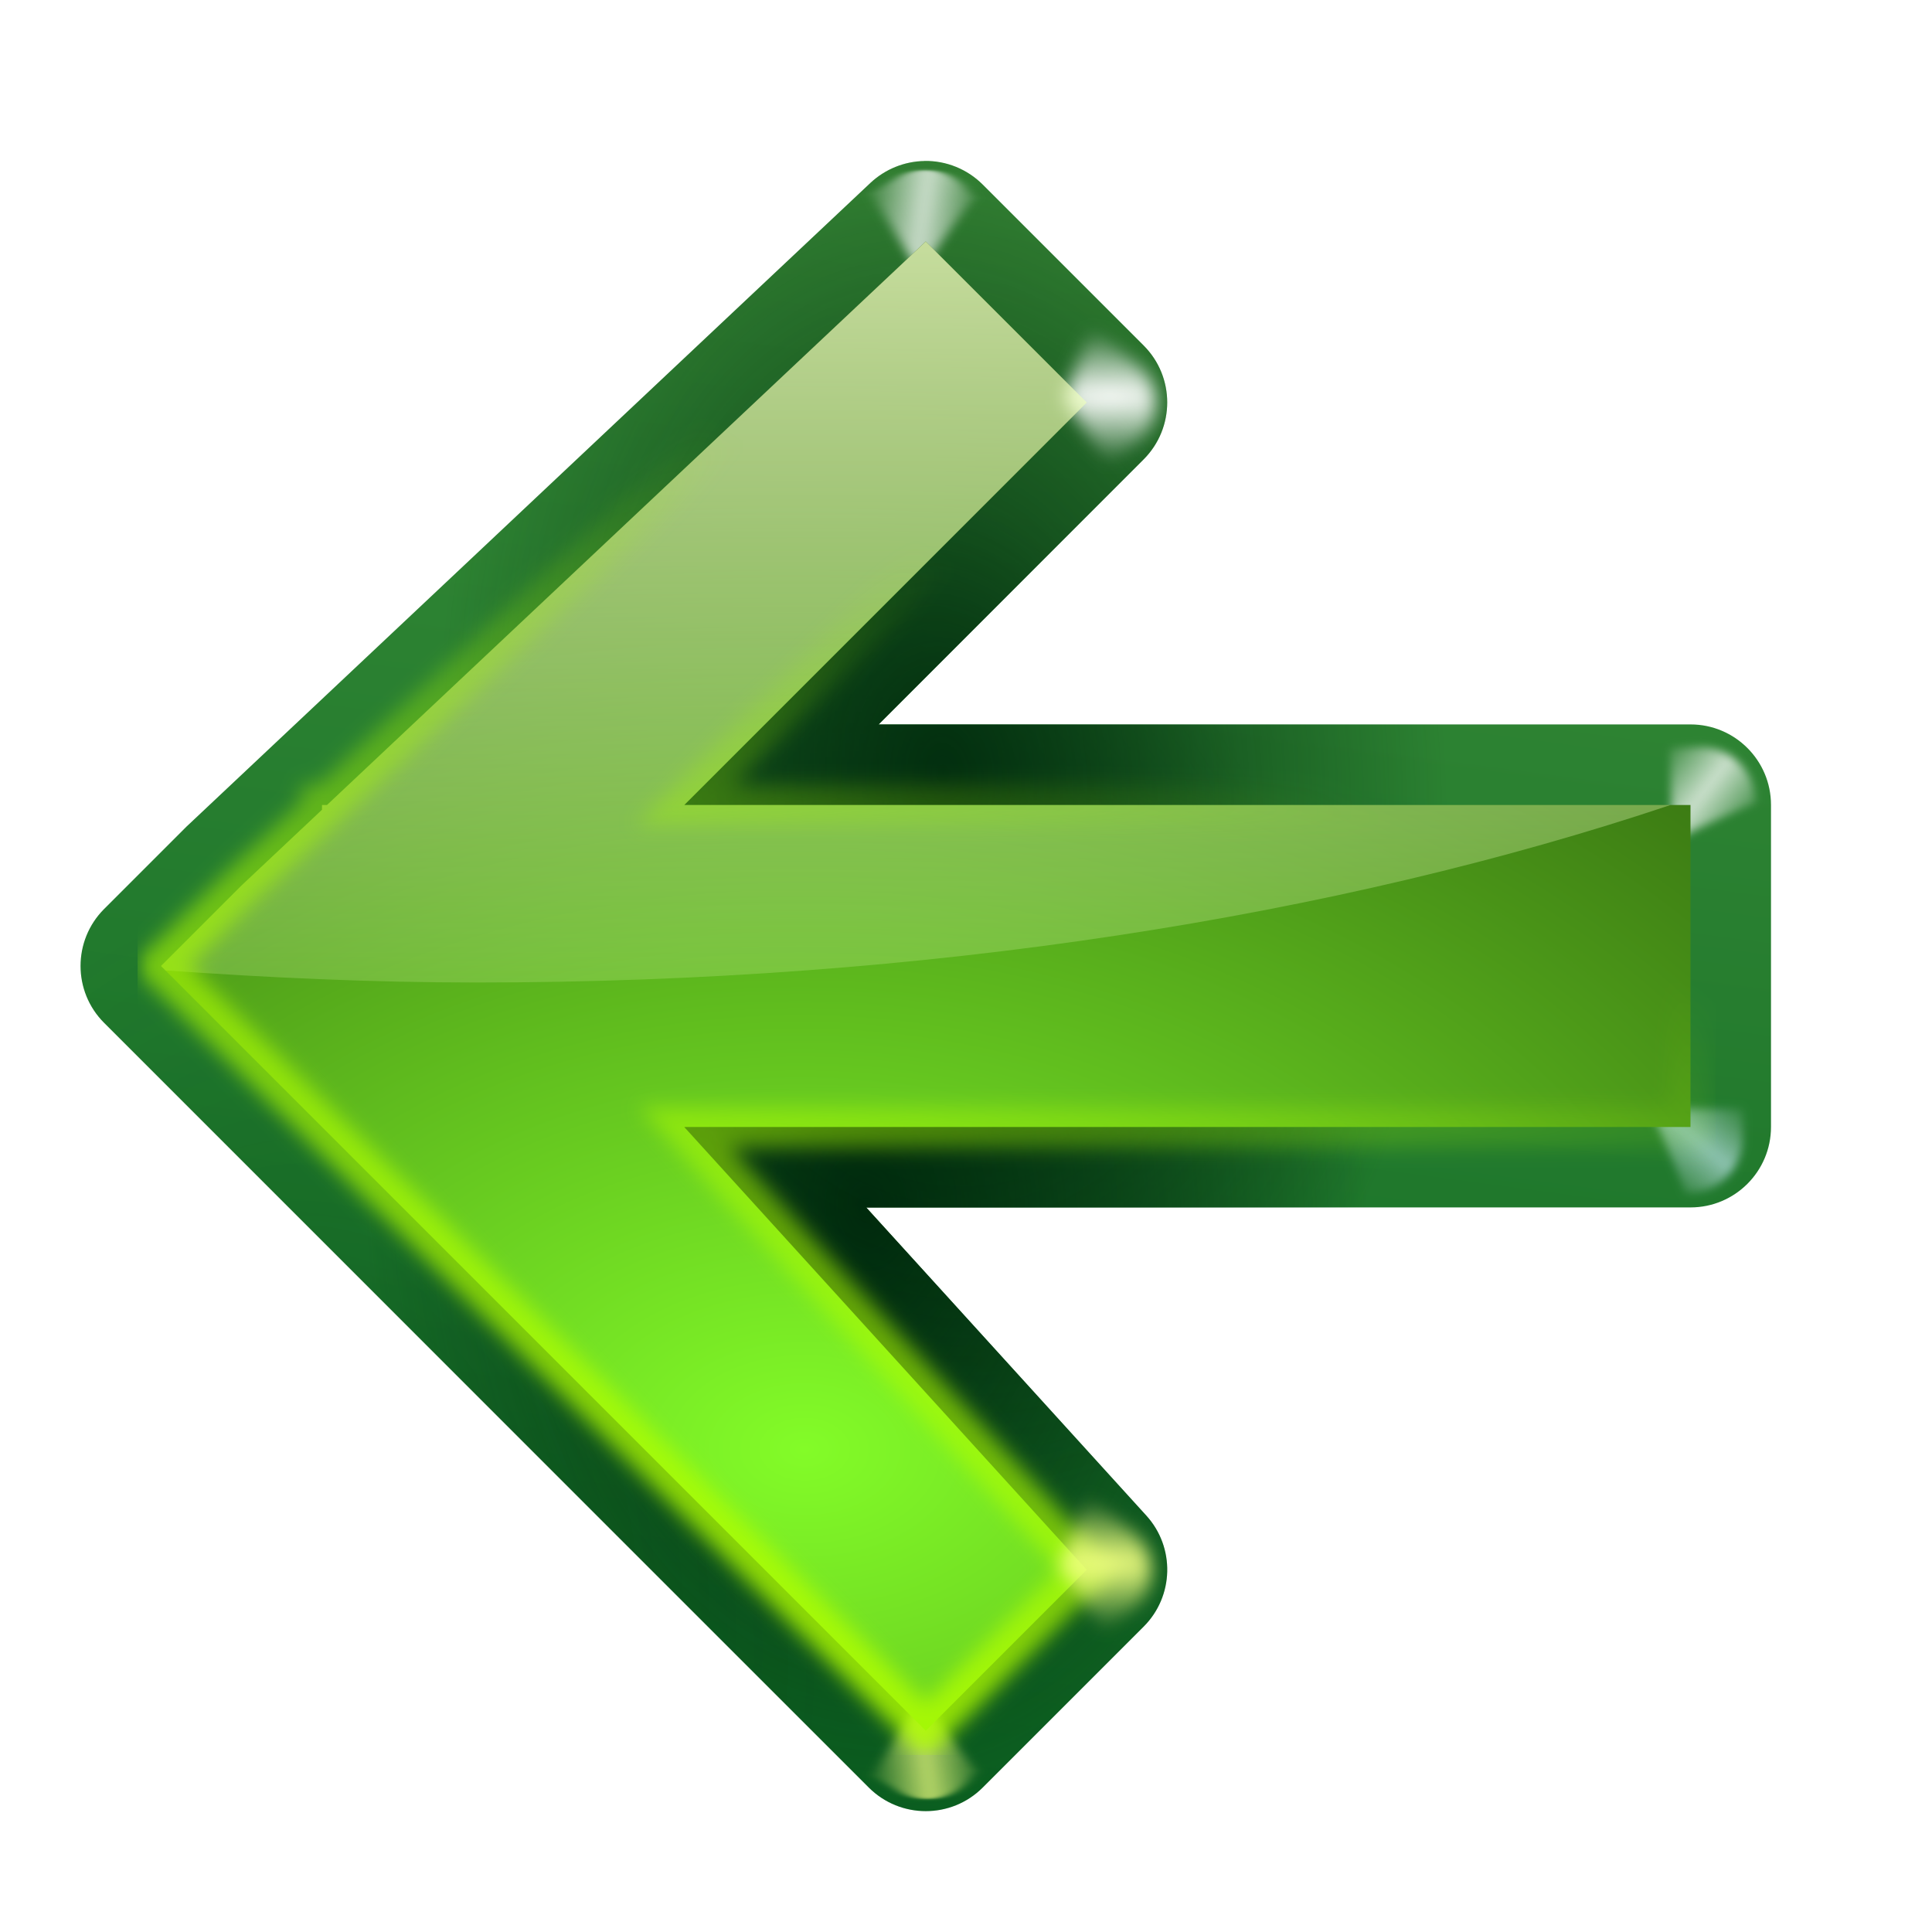
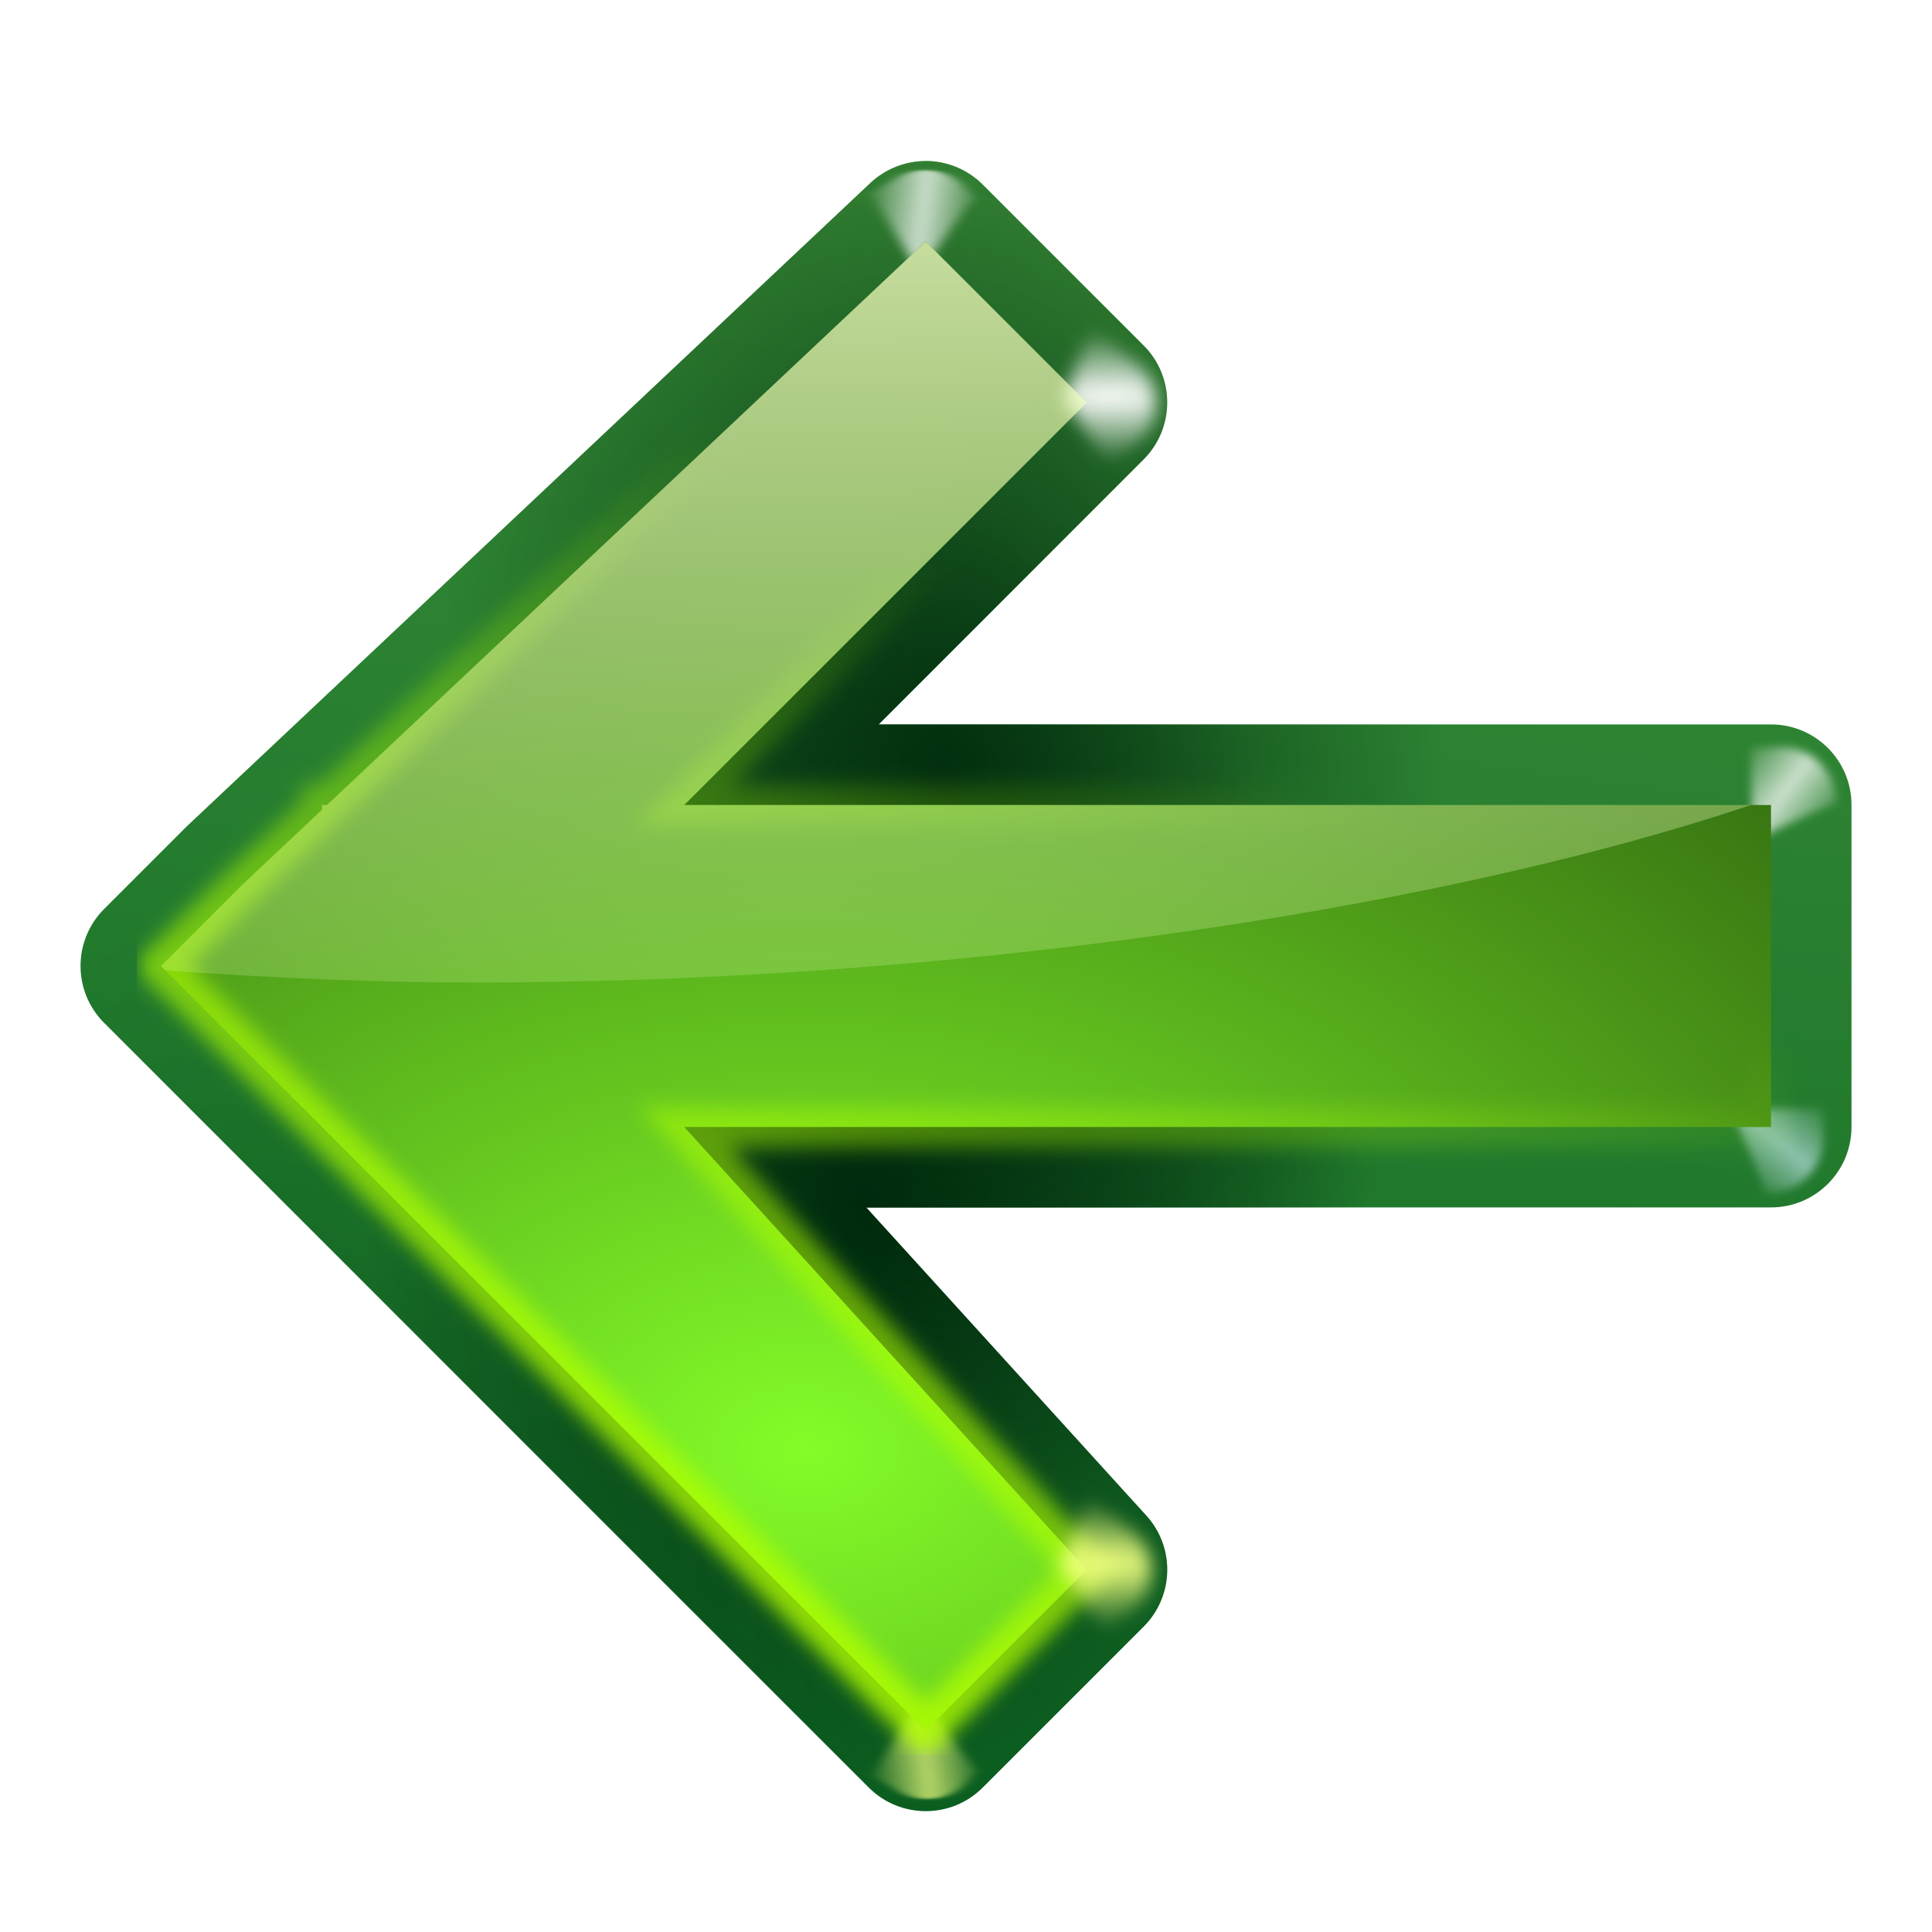
<svg xmlns="http://www.w3.org/2000/svg" xmlns:xlink="http://www.w3.org/1999/xlink" height="24" width="24">
-   <linearGradient id="a">
+   <linearGradient id="a" gradientTransform="matrix(1 0 0 .8610463 -108.1614 -1.436187)" gradientUnits="userSpaceOnUse" spreadMethod="reflect" x1="223.327" x2="226.659" xlink:href="#c" y1="53.784" y2="57.279" />
+   <linearGradient id="b">
    <stop offset="0" stop-color="#002a0d" stop-opacity=".914" />
    <stop offset="1" stop-color="#002a0d" stop-opacity="0" />
  </linearGradient>
-   <linearGradient id="b">
+   <linearGradient id="c">
    <stop offset="0" stop-color="#fff" />
    <stop offset="1" stop-color="#fff" stop-opacity="0" />
  </linearGradient>
-   <filter id="c" height="1.255" width="1.231" x="-.116" y="-.128">
+   <filter id="d" height="1.255" width="1.231" x="-.116" y="-.128">
    <feGaussianBlur stdDeviation=".325" />
  </filter>
-   <linearGradient id="d" gradientTransform="matrix(1 0 0 .8610463 -108.1614 -1.436187)" gradientUnits="userSpaceOnUse" spreadMethod="reflect" x1="223.327" x2="226.659" y1="53.784" y2="57.279">
+   <linearGradient id="e" gradientTransform="matrix(1 0 0 .8610463 -108.1614 -1.436187)" gradientUnits="userSpaceOnUse" spreadMethod="reflect" x1="223.327" x2="226.659" y1="53.784" y2="57.279">
    <stop offset="0" stop-color="#cdeeff" />
    <stop offset="1" stop-color="#d2e8ed" stop-opacity="0" />
  </linearGradient>
-   <linearGradient id="e" gradientTransform="matrix(1 0 0 .8610463 -108.1614 -1.436187)" gradientUnits="userSpaceOnUse" spreadMethod="reflect" x1="223.327" x2="226.659" xlink:href="#b" y1="53.784" y2="57.279" />
  <linearGradient id="f" gradientUnits="userSpaceOnUse" x1="15.429" x2="15.429" y1=".139" y2="15.078">
    <stop offset="0" stop-color="#edffbf" />
    <stop offset="1" stop-color="#edffbf" stop-opacity="0" />
  </linearGradient>
  <linearGradient id="g">
    <stop offset="0" stop-color="#f0ff80" />
    <stop offset="1" stop-color="#f0ff80" stop-opacity="0" />
  </linearGradient>
-   <radialGradient id="h" cx="11.578" cy="64.531" gradientTransform="matrix(6.507987 0 0 1.510917 -63.77216 -32.97011)" gradientUnits="userSpaceOnUse" r="3.578" xlink:href="#b" />
+   <radialGradient id="h" cx="11.578" cy="64.531" gradientTransform="matrix(6.507987 0 0 1.510917 -63.77216 -32.97011)" gradientUnits="userSpaceOnUse" r="3.578" xlink:href="#c" />
  <radialGradient id="i" cx="10" cy="18.155" gradientTransform="matrix(2.736764 .02069401 -.01427307 1.8876 -17.10851 -16.47709)" gradientUnits="userSpaceOnUse" r="9.5">
    <stop offset="0" stop-color="#83fc28" />
    <stop offset="1" stop-color="#102c07" />
  </radialGradient>
  <radialGradient id="j" cx="10.76" cy="15.067" gradientTransform="matrix(.5922071 -.04999318 .07235929 .8571508 3.297514 2.623172)" gradientUnits="userSpaceOnUse" r="10.5">
    <stop offset="0" stop-color="#002a0d" />
    <stop offset="1" stop-color="#002a0d" stop-opacity="0" />
  </radialGradient>
-   <radialGradient id="k" cx="-1.282" cy="20.198" gradientTransform="matrix(.5922071 -.04999318 .07235929 .8571508 3.297514 2.623172)" gradientUnits="userSpaceOnUse" r="10.5" xlink:href="#a" />
+   <radialGradient id="k" cx="-1.282" cy="20.198" gradientTransform="matrix(.5922071 -.04999318 .07235929 .8571508 3.297514 2.623172)" gradientUnits="userSpaceOnUse" r="10.5" xlink:href="#b" />
  <linearGradient id="l" gradientUnits="userSpaceOnUse" x1="8" x2="12" y1="28" y2="-2">
    <stop offset="0" stop-color="#005f1e" />
    <stop offset="1" stop-color="#43943c" />
  </linearGradient>
  <linearGradient id="m" gradientUnits="userSpaceOnUse" x1="13.314" x2="21" y1="25.577" y2="12.25">
    <stop offset="0" stop-color="#b2ff00" />
    <stop offset="1" stop-color="#acff00" stop-opacity="0" />
  </linearGradient>
  <filter id="n" color-interpolation-filters="sRGB" height="1.032" width="1.031" x="-.015" y="-.016">
    <feGaussianBlur stdDeviation=".122" />
  </filter>
  <radialGradient id="o" cx="11.578" cy="64.531" gradientTransform="matrix(6.507987 0 0 1.510917 -63.77216 -32.97011)" gradientUnits="userSpaceOnUse" r="3.578" xlink:href="#g" />
  <linearGradient id="p" gradientTransform="matrix(1 0 0 .8610463 -108.1614 -1.436187)" gradientUnits="userSpaceOnUse" spreadMethod="reflect" x1="223.327" x2="226.659" xlink:href="#g" y1="53.784" y2="57.279" />
  <filter id="q" color-interpolation-filters="sRGB" height="1.3" width="1.453" x="-.227" y="-.15">
    <feGaussianBlur stdDeviation=".676" />
  </filter>
  <filter id="r" color-interpolation-filters="sRGB" height="1.298" width="1.45" x="-.225" y="-.149">
    <feGaussianBlur stdDeviation=".672" />
  </filter>
-   <radialGradient id="s" cx="13.132" cy="8.902" gradientTransform="matrix(.5922071 -.04999318 .07235929 .8571508 3.297514 2.623172)" gradientUnits="userSpaceOnUse" r="10.5" xlink:href="#a" />
-   <path d="m11.484 2c-.249.004-.488.101-.67.271l-8.5 8c-.007.007-.014.014-.021.021l-1 1c-.39.391-.39 1.024 0 1.414l1 1 1 1 7.5 7.5c.391.39 1.024.39 1.414 0l2-2c.377-.377.392-.984.033-1.379l-3.48-3.828h10.24c.552-0.0 1-.448 1-1v-4c-0-.552-.448-1-1-1h-10.086l3.293-3.293c.39-.391.39-1.024 0-1.414l-2-2c-.191-.191-.452-.297-.723-.293z" fill="url(#l)" />
-   <path d="m11.484 2c-.249.004-.488.101-.67.271l-7.148 6.729-.666.627-.686.645c-.007.007-.014.014-.021.021l-1 1c-.39.391-.39 1.024 0 1.414l1 1 1 1 7.5 7.5c.391.39 1.024.39 1.414 0l2-2c.377-.377.392-.984.033-1.379l-3.48-3.828h10.24c.552-0.0 1-.448 1-1v-4c-0-.552-.448-1-1-1h-10.086l3.293-3.293c.39-.391.39-1.024 0-1.414l-2-2c-.191-.191-.452-.297-.723-.293z" fill="url(#j)" />
-   <path d="m11.484 2c-.249.004-.488.101-.67.271l-7.148 6.729-.666.627-.686.645c-.007.007-.014.014-.021.021l-1 1c-.39.391-.39 1.024 0 1.414l1 1 1 1 7.5 7.5c.391.39 1.024.39 1.414 0l2-2c.377-.377.392-.984.033-1.379l-3.48-3.828h10.24c.552-0.0 1-.448 1-1v-4c-0-.552-.448-1-1-1h-10.086l3.293-3.293c.39-.391.39-1.024 0-1.414l-2-2c-.191-.191-.452-.297-.723-.293z" fill="url(#k)" opacity=".25" />
-   <path d="m11.484 2c-.249.004-.488.101-.67.271l-7.148 6.729-.666.627-.686.645c-.007.007-.014.014-.021.021l-1 1c-.39.391-.39 1.024 0 1.414l1 1 1 1 7.5 7.5c.391.39 1.024.39 1.414 0l2-2c.377-.377.392-.984.033-1.379l-3.48-3.828h10.24c.552-0.0 1-.448 1-1v-4c-0-.552-.448-1-1-1h-10.086l3.293-3.293c.39-.391.39-1.024 0-1.414l-2-2c-.191-.191-.452-.297-.723-.293z" fill="url(#s)" />
+   <radialGradient id="s" cx="13.132" cy="8.902" gradientTransform="matrix(.5922071 -.04999318 .07235929 .8571508 3.297514 2.623172)" gradientUnits="userSpaceOnUse" r="10.5" xlink:href="#b" />
+   <path d="m11.484 2c-.249.004-.488.101-.67.271l-8.5 8c-.007.007-.014.014-.021.021l-1 1c-.39.391-.39 1.024 0 1.414l1 1 1 1 7.5 7.5c.391.39 1.024.39 1.414 0l2-2c.377-.377.392-.984.033-1.379l-3.48-3.828h11.24c.552-0.0 1-.448 1-1v-4c-0-.552-.448-1-1-1h-11.086l3.293-3.293c.39-.391.39-1.024 0-1.414l-2-2c-.191-.191-.452-.297-.723-.293z" fill="url(#l)" />
+   <path d="m11.484 2c-.249.004-.488.101-.67.271l-7.148 6.729-.666.627-.686.645c-.007.007-.014.014-.021.021l-1 1c-.39.391-.39 1.024 0 1.414l1 1 1 1 7.5 7.5c.391.39 1.024.39 1.414 0l2-2c.377-.377.392-.984.033-1.379l-3.48-3.828h11.24c.552-0.0 1-.448 1-1v-4c-0-.552-.448-1-1-1h-11.086l3.293-3.293c.39-.391.39-1.024 0-1.414l-2-2c-.191-.191-.452-.297-.723-.293z" fill="url(#j)" />
+   <path d="m11.484 2c-.249.004-.488.101-.67.271l-7.148 6.729-.666.627-.686.645c-.007.007-.014.014-.021.021l-1 1c-.39.391-.39 1.024 0 1.414l1 1 1 1 7.5 7.5c.391.39 1.024.39 1.414 0l2-2c.377-.377.392-.984.033-1.379l-3.48-3.828h11.24c.552-0.0 1-.448 1-1v-4c-0-.552-.448-1-1-1h-11.086l3.293-3.293c.39-.391.39-1.024 0-1.414l-2-2c-.191-.191-.452-.297-.723-.293z" fill="url(#k)" opacity=".25" />
+   <path d="m11.484 2c-.249.004-.488.101-.67.271l-7.148 6.729-.666.627-.686.645c-.007.007-.014.014-.021.021l-1 1c-.39.391-.39 1.024 0 1.414l1 1 1 1 7.5 7.5c.391.39 1.024.39 1.414 0l2-2c.377-.377.392-.984.033-1.379l-3.48-3.828h11.24c.552-0.0 1-.448 1-1v-4c-0-.552-.448-1-1-1h-11.086l3.293-3.293c.39-.391.39-1.024 0-1.414l-2-2c-.191-.191-.452-.297-.723-.293z" fill="url(#s)" />
  <g fill-rule="evenodd">
-     <path d="m115.651 40c-.339 1.155-2.562 6.125-2.562 6.125l6.75-.031v-2.094c.001-2.051-1.618-4.001-4-4z" fill="url(#d)" filter="url(#c)" opacity=".614" transform="matrix(.171875 0 0 -.171875 1.055312 21.69492)" />
-     <path d="m115.651 40c-.339 1.155-2.562 6.125-2.562 6.125l6.75-.031v-2.094c.001-2.051-1.618-4.001-4-4z" fill="url(#e)" filter="url(#c)" opacity=".749" transform="matrix(-.00487818 -.1718058 -.1718058 .00487818 29.24592 29.65237)" />
-     <path d="m115.651 40c-.339 1.155-2.562 6.125-2.562 6.125l6.75-.031v-2.094c.001-2.051-1.618-4.001-4-4z" fill="url(#e)" filter="url(#c)" opacity=".749" transform="matrix(-.09012751 -.1463491 -.1463491 .09012751 28.3691 15.78834)" />
-     <path d="m115.651 40c-.339 1.155-2.562 6.125-2.562 6.125l6.75-.031v-2.094c.001-2.051-1.618-4.001-4-4z" fill="url(#p)" filter="url(#c)" opacity=".749" transform="matrix(-.09012751 .1463491 -.1463491 -.09012751 28.39453 8.673748)" />
+     <path d="m115.651 40c-.339 1.155-2.562 6.125-2.562 6.125l6.75-.031v-2.094c.001-2.051-1.618-4.001-4-4z" fill="url(#e)" filter="url(#d)" opacity=".614" transform="matrix(.171875 0 0 -.171875 2.055312 21.69492)" />
+     <path d="m115.651 40c-.339 1.155-2.562 6.125-2.562 6.125l6.75-.031v-2.094c.001-2.051-1.618-4.001-4-4z" fill="url(#a)" filter="url(#d)" opacity=".749" transform="matrix(-.00487818 -.1718058 -.1718058 .00487818 30.24592 29.65237)" />
+     <path d="m115.651 40c-.339 1.155-2.562 6.125-2.562 6.125l6.75-.031v-2.094c.001-2.051-1.618-4.001-4-4z" fill="url(#a)" filter="url(#d)" opacity=".749" transform="matrix(-.09012751 -.1463491 -.1463491 .09012751 28.3691 15.78834)" />
+     <path d="m115.651 40c-.339 1.155-2.562 6.125-2.562 6.125l6.75-.031v-2.094c.001-2.051-1.618-4.001-4-4z" fill="url(#p)" filter="url(#d)" opacity=".749" transform="matrix(-.09012751 .1463491 -.1463491 -.09012751 28.39453 8.673748)" />
  </g>
-   <path d="m11.5 3-7.438 7h-.062v.059l-1 .941-1 1 1 1 1 1 7.5 7.5 2-2-5-5.5h12.5v-4h-12.5l5-5z" fill="url(#i)" />
+   <path d="m11.5 3-7.438 7h-.062v.059l-1 .941-1 1 1 1 1 1 7.5 7.5 2-2-5-5.5h13.5v-4h-13.5l5-5z" fill="url(#i)" />
  <path d="m11.688 59.125-2.188 1.75c-.95.759-1.5 1.909-1.5 3.125 0 1.216.55 2.366 1.5 3.125l3.531 2.812 2.125-5.625z" fill="url(#h)" fill-rule="evenodd" filter="url(#r)" transform="matrix(-.1611048 0 0 -.1556048 15.65215 14.96403)" />
-   <path d="m11.5 3-7.438 7h-.062v.059l-1 .941-1 1 .055.055c1.264.089 2.547.15 3.867.15 5.578 0 10.715-.826 14.83-2.205h-12.252l5-5z" fill="url(#f)" />
-   <path d="m11.5 3-7.438 7h-.062v.059l-1 .941-1 1 1 1 1 1 7.5 7.5 2-2-5-5.5h12.5v-4h-12.5l5-5z" fill="none" filter="url(#n)" stroke="url(#m)" stroke-width=".5" />
+   <path d="m11.5 3-7.438 7h-.062v.059l-1 .941-1 1 1 1 1 1 7.5 7.5 2-2-5-5.5h13.5v-4h-13.5l5-5z" fill="none" filter="url(#n)" stroke="url(#m)" stroke-width=".5" />
+   <path d="m11.5 3-7.438 7h-.062v.059l-1 .941-1 1 .055.055c1.264.089 2.547.15 3.867.15 5.578 0 11.715-.826 15.83-2.205h-13.252l5-5z" fill="url(#f)" />
  <path d="m11.688 59.125-2.188 1.75c-.95.759-1.5 1.909-1.5 3.125 0 1.216.55 2.366 1.5 3.125l3.531 2.812 2.125-5.625z" fill="url(#o)" fill-rule="evenodd" filter="url(#q)" transform="matrix(-.1611048 0 0 -.1556048 15.59513 29.46403)" />
</svg>
